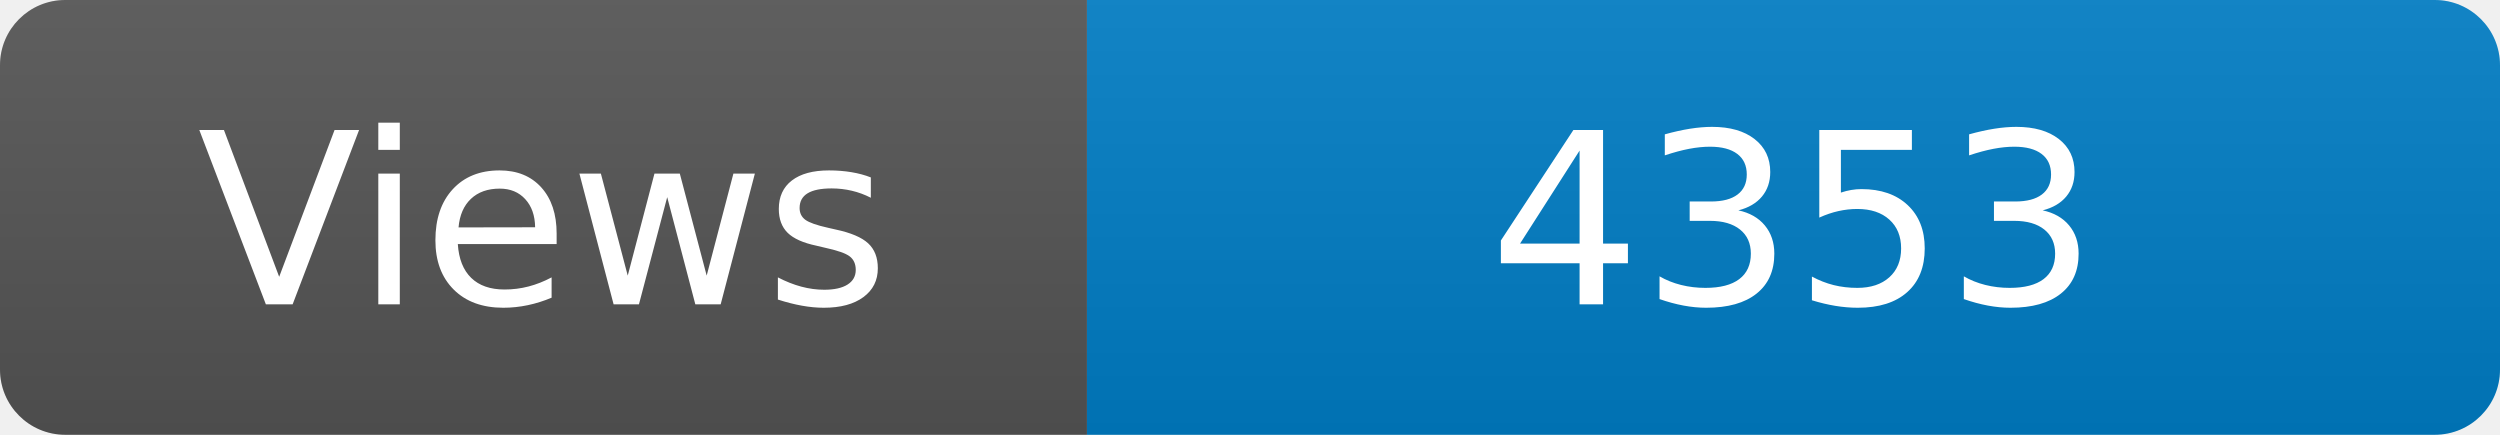
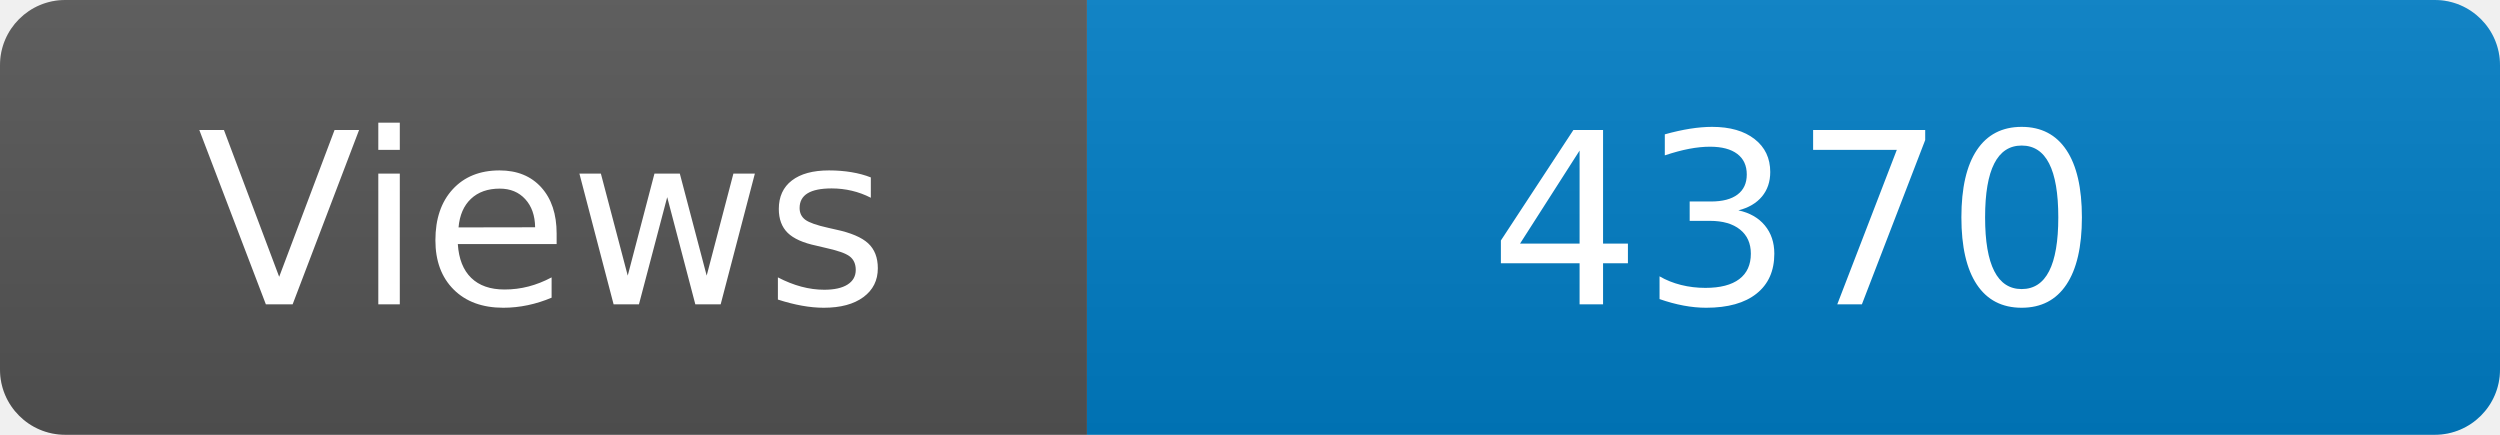
<svg xmlns="http://www.w3.org/2000/svg" width="115" height="20" role="img" aria-label="Maintained?: yes">
  <linearGradient id="s" x2="0" y2="100%">
    <stop offset="0" stop-color="#bbb" stop-opacity=".1" />
    <stop offset="1" stop-opacity=".1" />
  </linearGradient>
  <clipPath id="r">
    <rect width="115" height="20" rx="3" fill="#fff" />
  </clipPath>
  <g clip-path="url(#r)">
    <rect width="50" height="20" fill="#555" />
    <rect x="50" width="160" height="20" fill="#007ec6" />
    <rect width="115" height="20" fill="url(#s)" />
  </g>
  <g fill="#fff" text-anchor="middle" font-family="Verdana,Geneva,DejaVu Sans,sans-serif" font-size="110">
    <text x="250" y="140" transform="scale(.1)" fill="#fff">Views</text>
-     <text x="825" y="140" transform="scale(.1)" fill="#fff">4353</text>
+     <text x="825" y="140" transform="scale(.1)" fill="#fff">4370</text>
  </g>
</svg>
